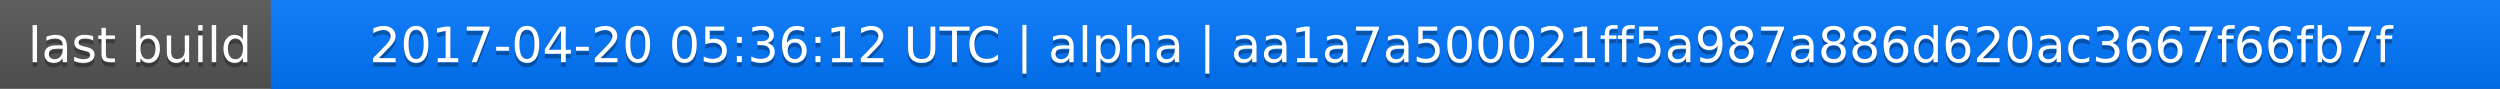
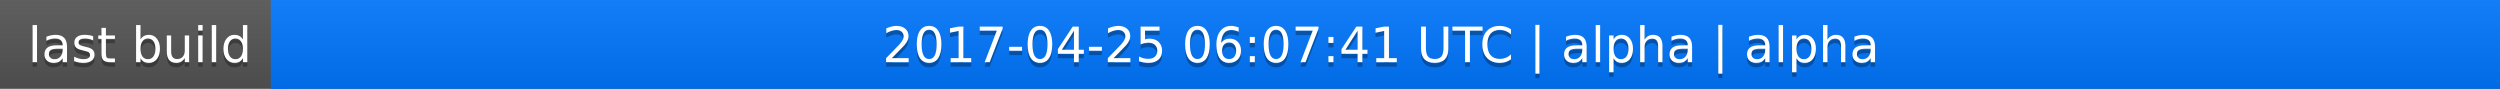
<svg xmlns="http://www.w3.org/2000/svg" width="563" height="20">
  <linearGradient id="a" x2="0" y2="100%">
    <stop offset="0" stop-color="#bbb" stop-opacity=".1" />
    <stop offset="1" stop-opacity=".1" />
  </linearGradient>
  <rect rx="0" width="563" height="20" fill="#555" />
  <rect rx="0" x="61" width="502" height="20" fill="#07f" />
  <path fill="#07f" d="M61 0h4v20h-4z" />
  <rect rx="0" width="563" height="20" fill="url(#a)" />
  <g fill="#fff" text-anchor="middle" font-family="DejaVu Sans,Verdana,Geneva,sans-serif" font-size="11">
    <text x="31.5" y="15" fill="#010101" fill-opacity=".3">last build</text>
    <text x="31.5" y="14">last build</text>
-     <text x="311" y="15" fill="#010101" fill-opacity=".3">2017-04-20 05:36:12 UTC | alpha | aa1a7a500021ff5a987a886d620ac3667f66fb7f</text>
-     <text x="311" y="14">2017-04-20 05:36:12 UTC | alpha | aa1a7a500021ff5a987a886d620ac3667f66fb7f</text>
+     <text x="311" y="15" fill="#010101" fill-opacity=".3">2017-04-25 06:07:41 UTC | alpha | alpha</text>
+     <text x="311" y="14">2017-04-25 06:07:41 UTC | alpha | alpha</text>
  </g>
</svg>
